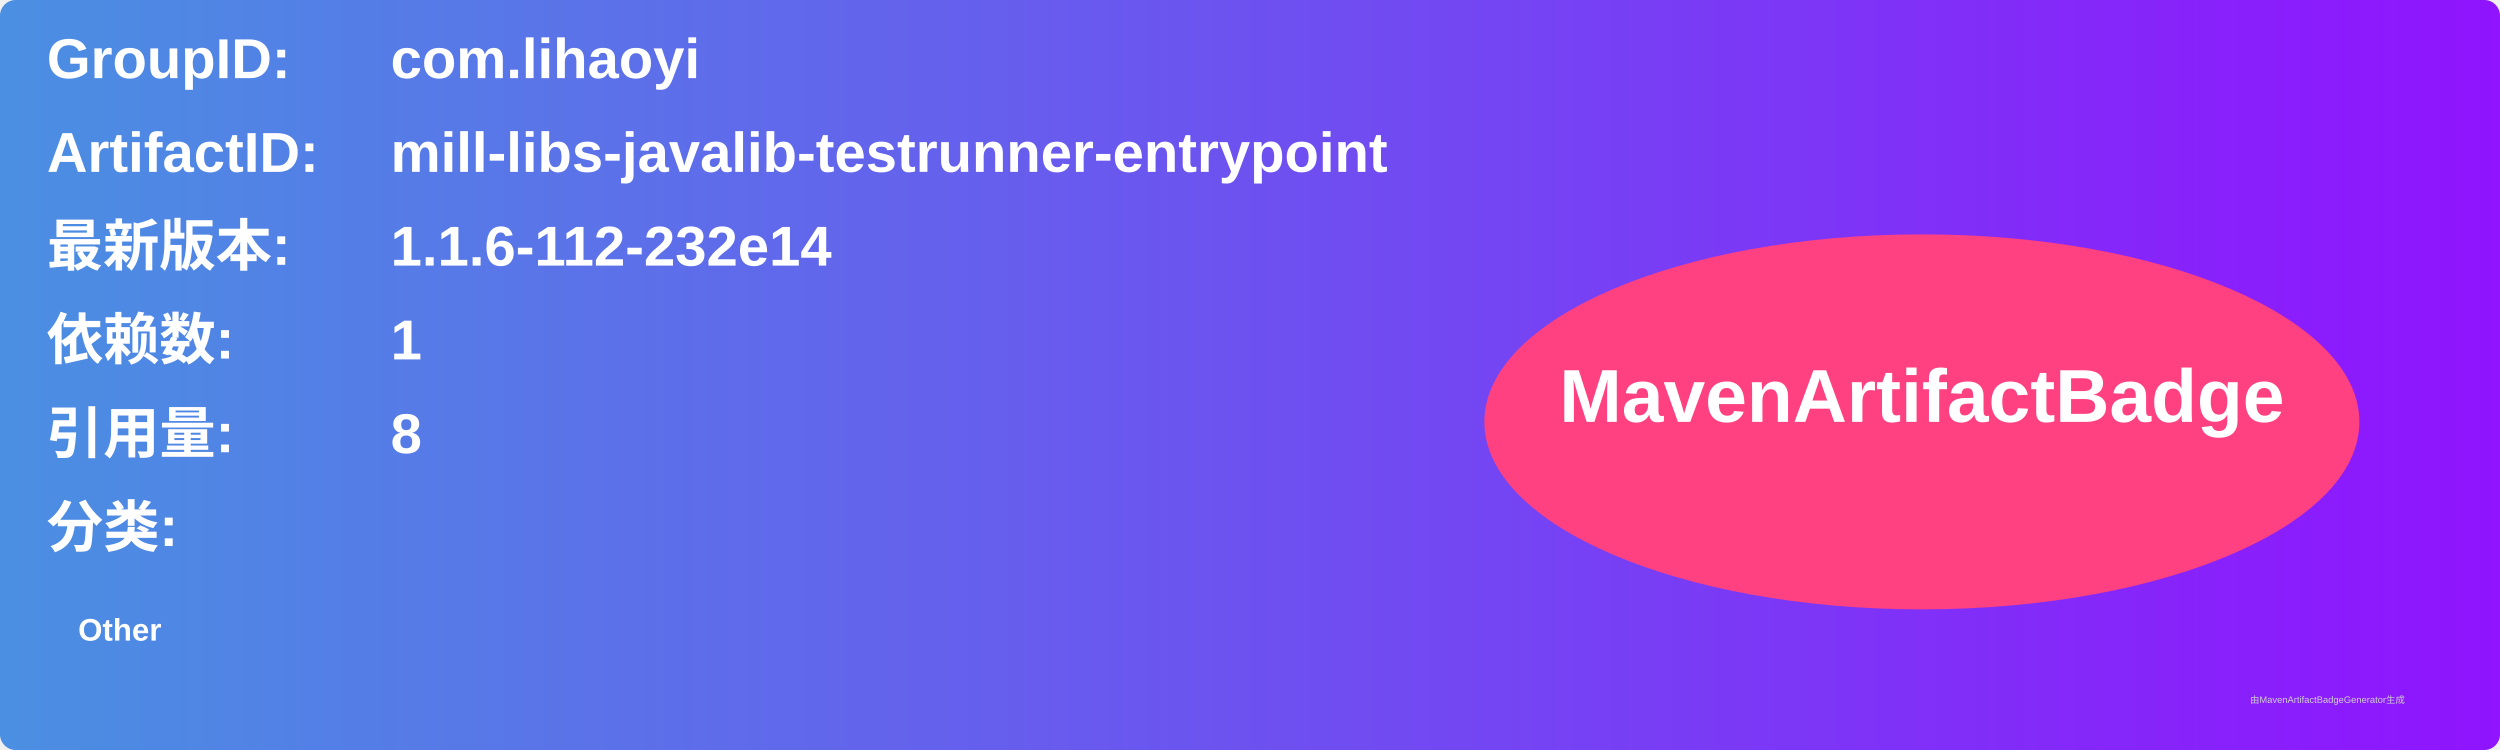
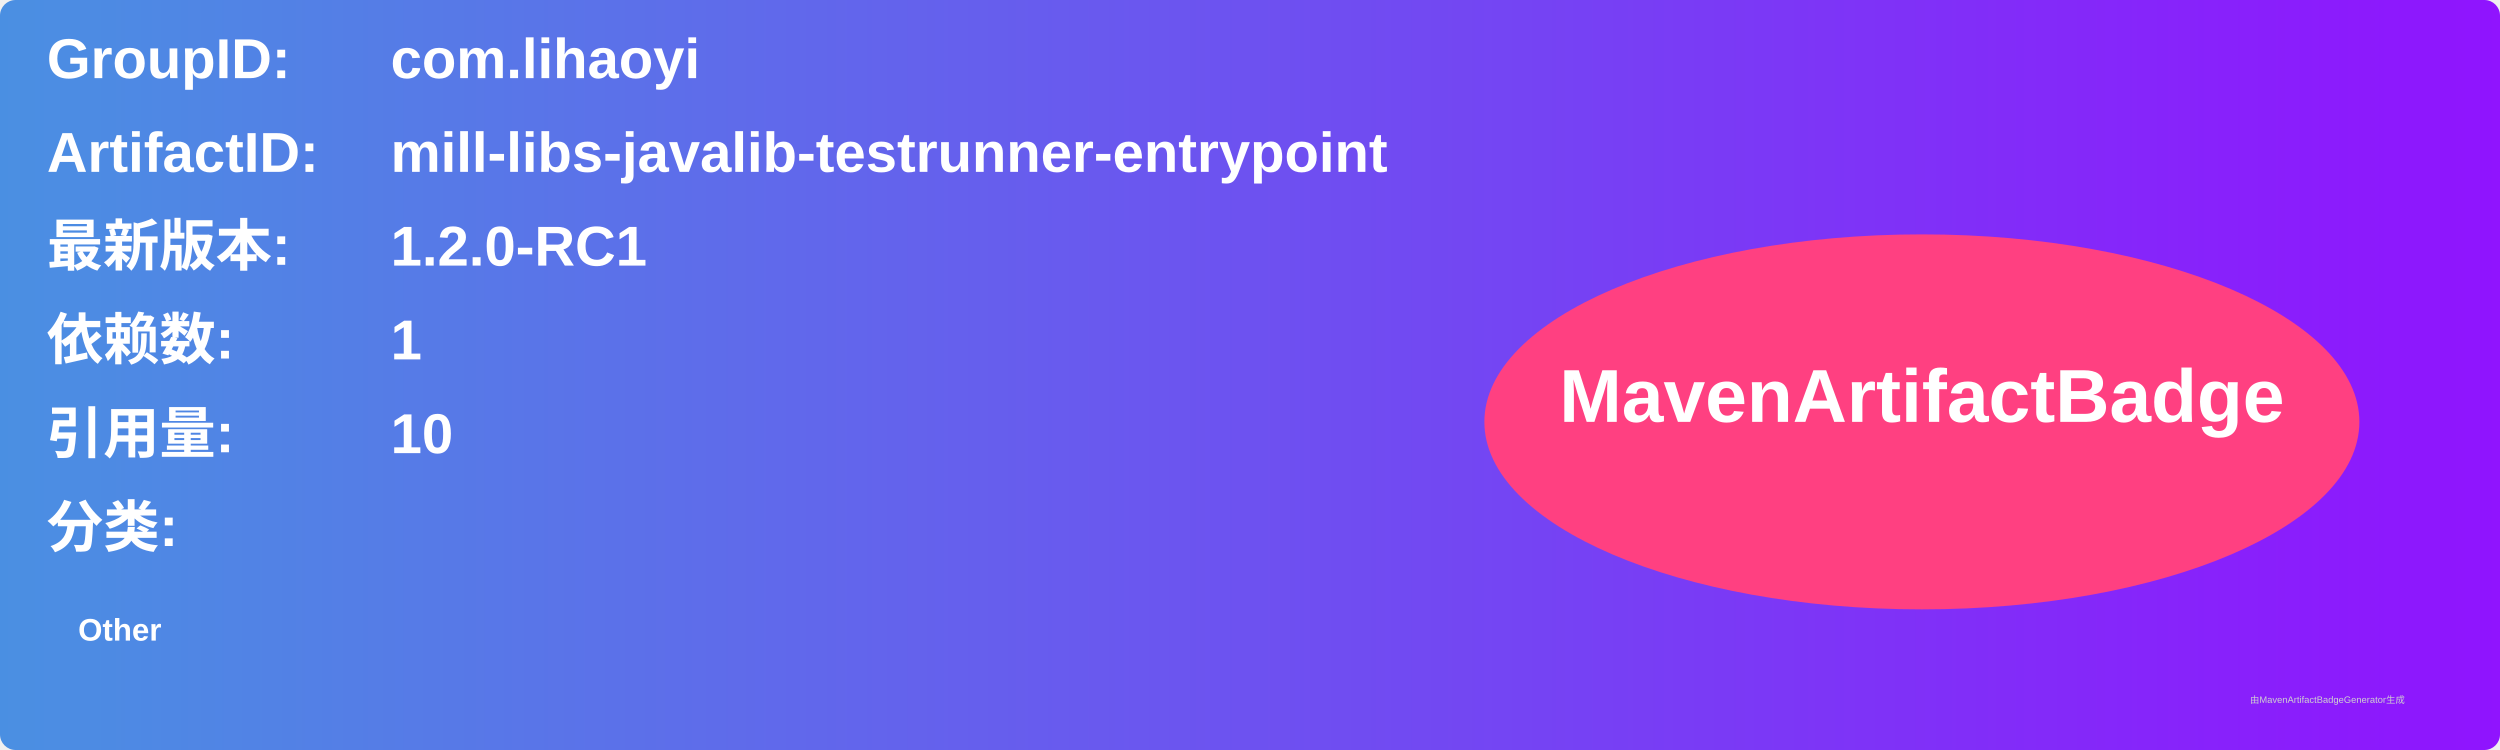
<svg xmlns="http://www.w3.org/2000/svg" width="800" height="240" viewBox="0 0 800 240">
  <linearGradient id="grad" x1="0%" y1="0%" x2="100%" y2="0%">
    <stop offset="0%" stop-color="#4a90e2" />
    <stop offset="100%" stop-color="#9013fe" />
  </linearGradient>
  <rect width="100%" height="100%" rx="5" ry="5" fill="url(#grad)" />
  <g transform="translate(15, 15)">
    <text x="0" y="10" font-family="Arial" font-size="18" fill="white" font-weight="bold" width="260">GroupID:</text>
    <text x="110" y="10" font-family="Arial" font-size="18" fill="white" font-weight="bold" width="460">com.lihaoyi</text>
    <text x="0" y="40" font-family="Arial" font-size="18" fill="white" font-weight="bold" width="260">ArtifactID:</text>
    <text x="110" y="40" font-family="Arial" font-size="18" fill="white" font-weight="bold" width="460">mill-libs-javalib-testrunner-entrypoint</text>
    <text x="0" y="70" font-family="Arial" font-size="18" fill="white" font-weight="bold">最新版本:</text>
    <text x="110" y="70" font-family="Arial" font-size="18" fill="white" font-weight="bold">
-       <tspan font-weight="bold">1.1.6-112-232e14</tspan>
+       <tspan font-weight="bold">1.2.0-RC1</tspan>
    </text>
    <text x="0" y="100" font-family="Arial" font-size="18" fill="white" font-weight="bold">依赖数: </text>
    <text x="110" y="100" font-family="Arial" font-size="18" fill="white">
      <tspan font-weight="bold">1</tspan>
    </text>
    <text x="0" y="130" font-family="Arial" font-size="18" fill="white" font-weight="bold">引用量: </text>
    <text x="110" y="130" font-family="Arial" font-size="18" fill="white">
-       <tspan font-weight="bold">8</tspan>
+       <tspan font-weight="bold">10</tspan>
    </text>
    <text x="0" y="160" font-family="Arial" font-size="18" fill="white" font-weight="bold">分类:</text>
    <text x="10" y="190" font-family="Arial" font-size="10" fill="white">
      <tspan font-weight="bold">Other</tspan>
    </text>
    <ellipse cx="600" cy="120" rx="140" ry="60" fill="#ff4081" />
    <text x="600" y="120" text-anchor="middle" font-family="Arial" font-size="24" fill="white" font-weight="bold">MavenArtifactBadge</text>
  </g>
  <text x="720" y="225" font-family="Arial" font-size="3" fill="#d0d0d0">由MavenArtifactBadgeGenerator生成</text>
</svg>
